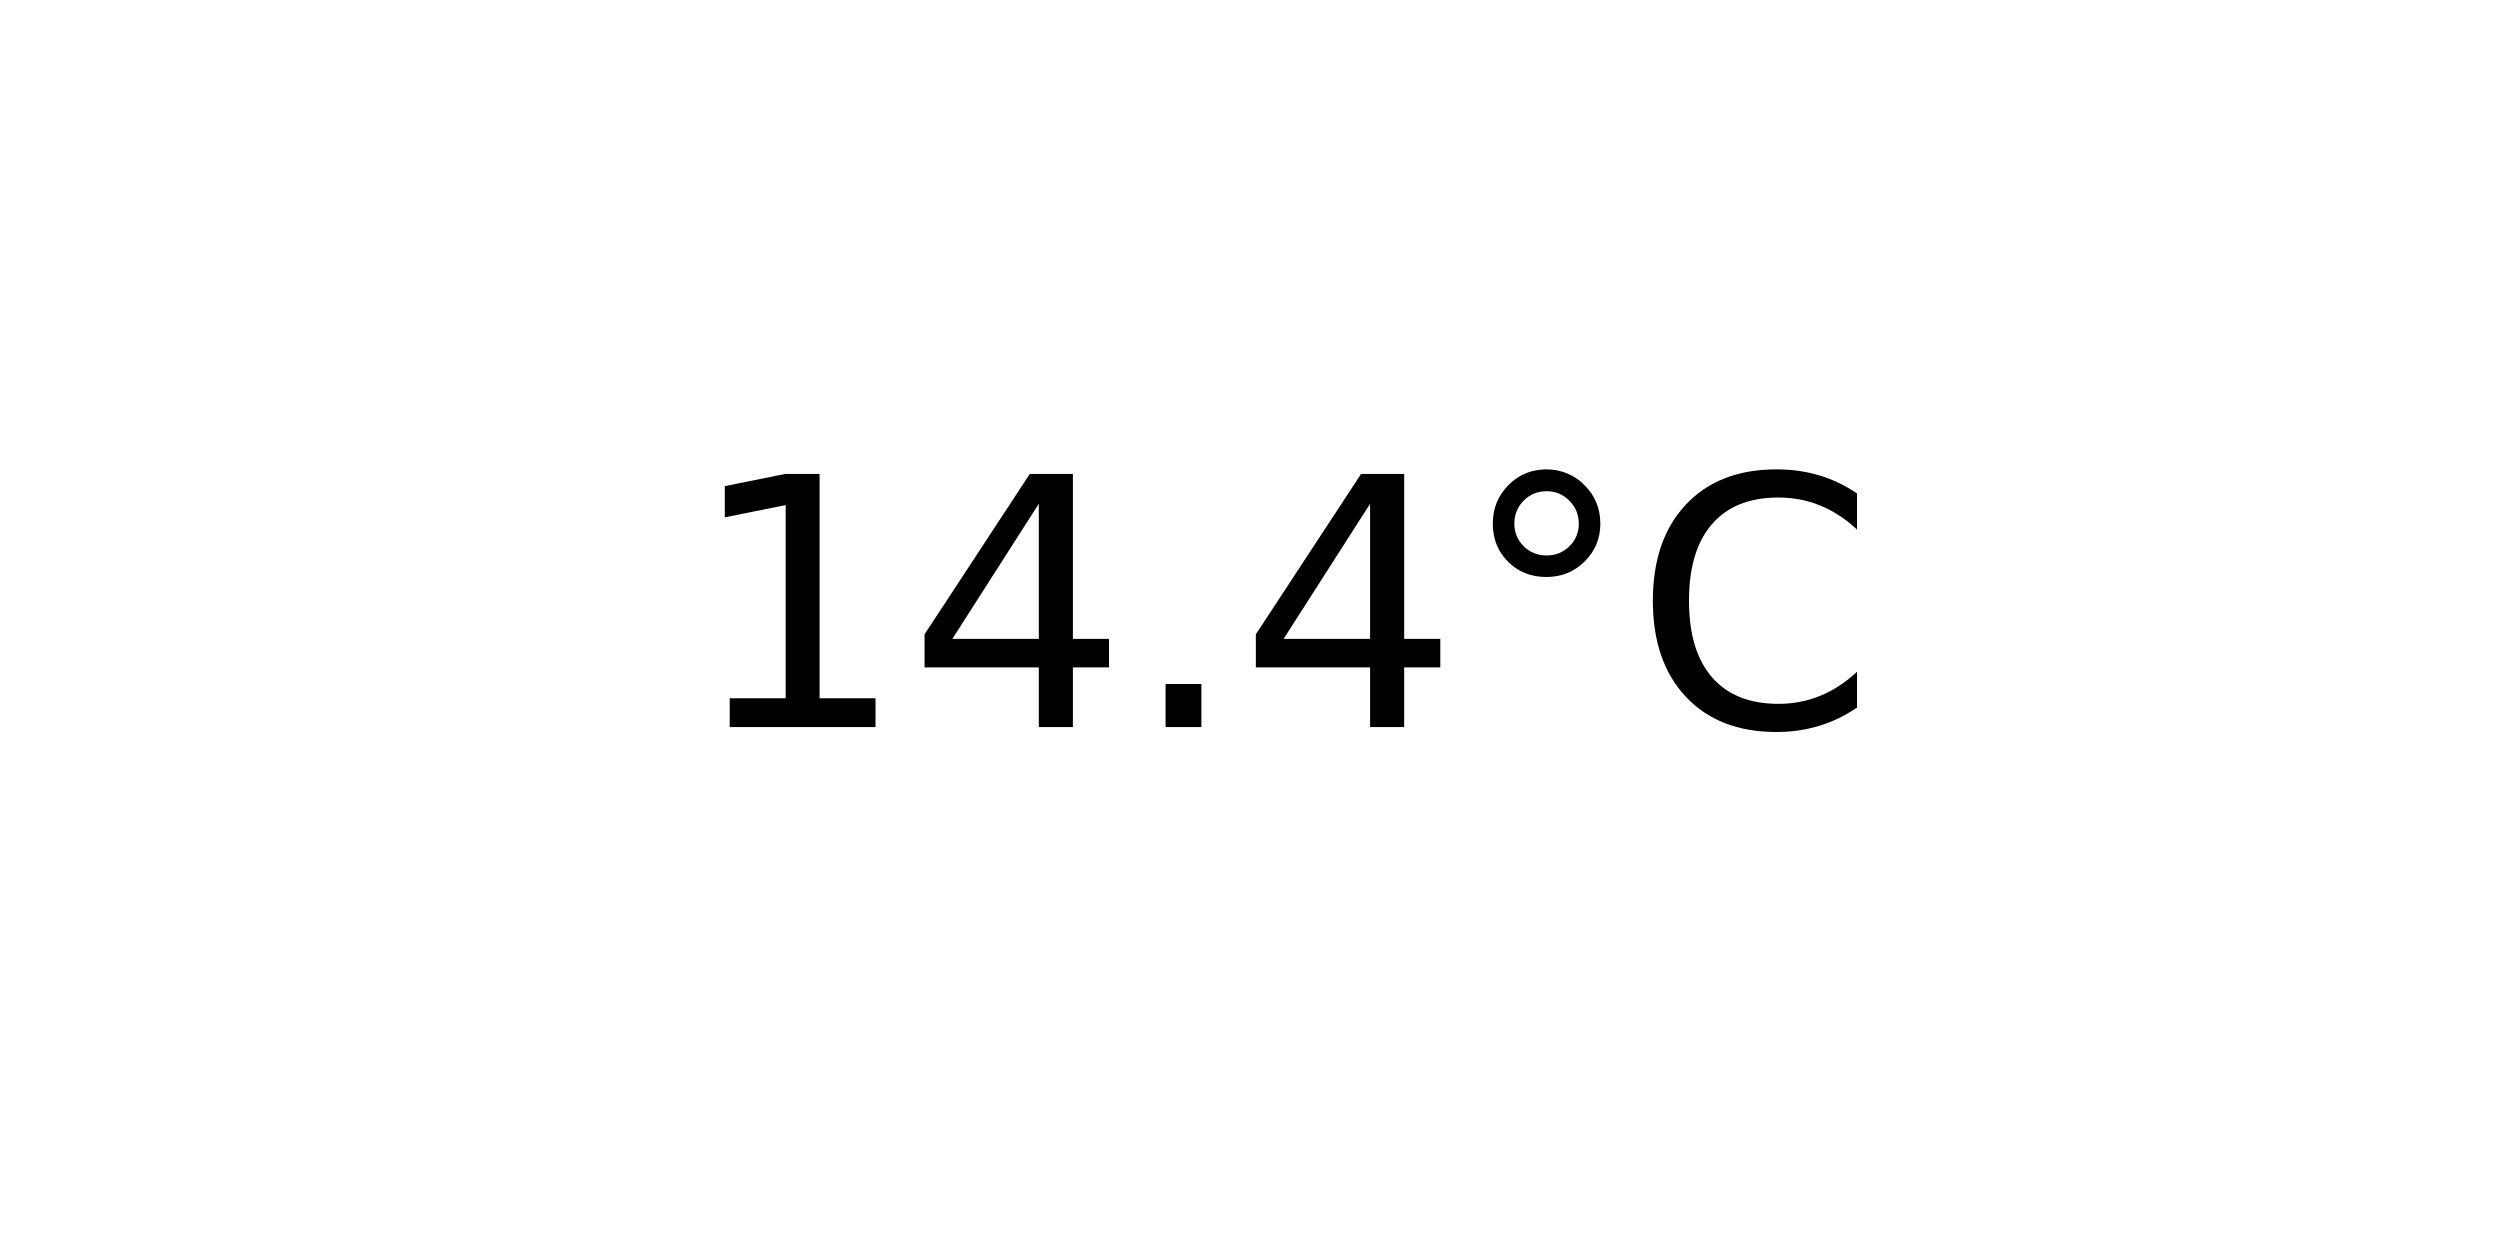
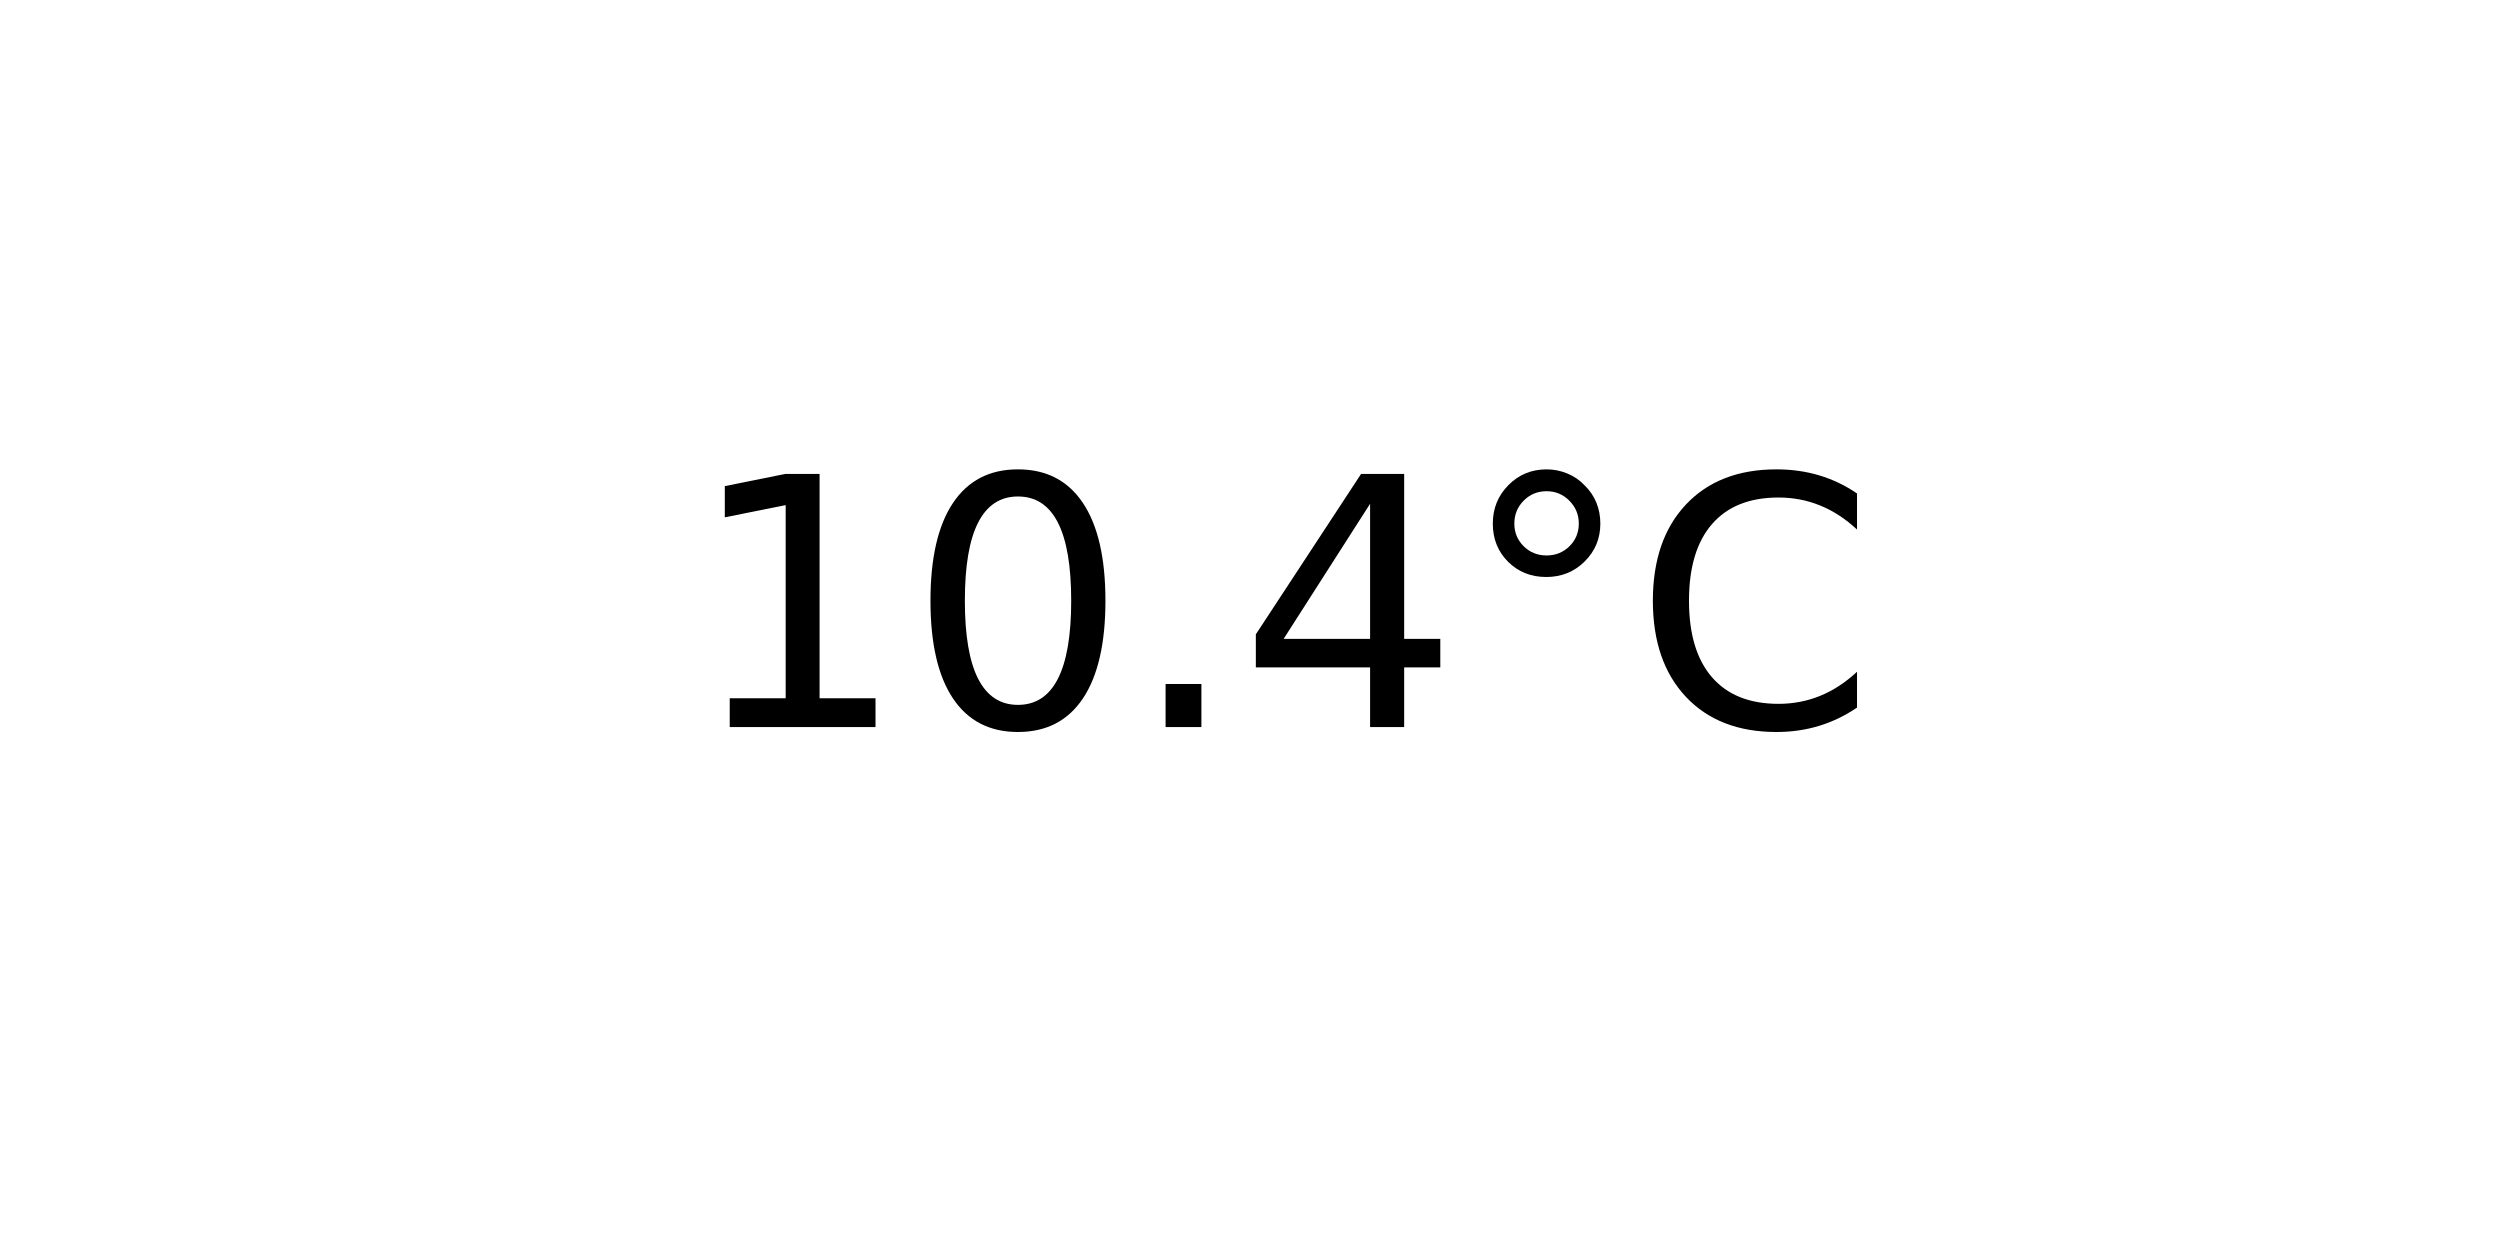
<svg xmlns="http://www.w3.org/2000/svg" xmlns:xlink="http://www.w3.org/1999/xlink" width="72pt" height="36pt" viewBox="0 0 72 36" version="1.1">
  <defs>
    <style type="text/css">*{stroke-linejoin: round; stroke-linecap: butt}</style>
  </defs>
  <g id="figure_1">
    <g id="axes_1">
      <g id="text_1">
        <g transform="translate(19.77578 20.93937) scale(0.1 -0.1)">
          <defs>
            <path id="DejaVuSans-31" d="M 794 531  L 1825 531  L 1825 4091  L 703 3866  L 703 4441  L 1819 4666  L 2450 4666  L 2450 531  L 3481 531  L 3481 0  L 794 0  L 794 531  z " transform="scale(0.015625)" />
+             <path id="DejaVuSans-30" d="M 2034 4250  Q 1547 4250 1301 3770  Q 1056 3291 1056 2328  Q 1056 1369 1301 889  Q 1547 409 2034 409  Q 2525 409 2770 889  Q 3016 1369 3016 2328  Q 3016 3291 2770 3770  Q 2525 4250 2034 4250  z M 2034 4750  Q 2819 4750 3233 4129  Q 3647 3509 3647 2328  Q 3647 1150 3233 529  Q 2819 -91 2034 -91  Q 1250 -91 836 529  Q 422 1150 422 2328  Q 422 3509 836 4129  Q 1250 4750 2034 4750  z " transform="scale(0.015625)" />
+             <path id="DejaVuSans-2e" d="M 684 794  L 1344 794  L 1344 0  L 684 0  L 684 794  z " transform="scale(0.015625)" />
            <path id="DejaVuSans-34" d="M 2419 4116  L 825 1625  L 2419 1625  L 2419 4116  z M 2253 4666  L 3047 4666  L 3047 1625  L 3713 1625  L 3713 1100  L 3047 1100  L 3047 0  L 2419 0  L 2419 1100  L 313 1100  L 313 1709  L 2253 4666  z " transform="scale(0.015625)" />
-             <path id="DejaVuSans-2e" d="M 684 794  L 1344 794  L 1344 0  L 684 0  L 684 794  z " transform="scale(0.015625)" />
            <path id="DejaVuSans-b0" d="M 1600 4347  Q 1350 4347 1178 4173  Q 1006 4000 1006 3750  Q 1006 3503 1178 3333  Q 1350 3163 1600 3163  Q 1850 3163 2022 3333  Q 2194 3503 2194 3750  Q 2194 3997 2020 4172  Q 1847 4347 1600 4347  z M 1600 4750  Q 1800 4750 1984 4673  Q 2169 4597 2303 4453  Q 2447 4313 2519 4134  Q 2591 3956 2591 3750  Q 2591 3338 2302 3052  Q 2013 2766 1594 2766  Q 1172 2766 890 3047  Q 609 3328 609 3750  Q 609 4169 896 4459  Q 1184 4750 1600 4750  z " transform="scale(0.015625)" />
            <path id="DejaVuSans-43" d="M 4122 4306  L 4122 3641  Q 3803 3938 3442 4084  Q 3081 4231 2675 4231  Q 1875 4231 1450 3742  Q 1025 3253 1025 2328  Q 1025 1406 1450 917  Q 1875 428 2675 428  Q 3081 428 3442 575  Q 3803 722 4122 1019  L 4122 359  Q 3791 134 3420 21  Q 3050 -91 2638 -91  Q 1578 -91 968 557  Q 359 1206 359 2328  Q 359 3453 968 4101  Q 1578 4750 2638 4750  Q 3056 4750 3426 4639  Q 3797 4528 4122 4306  z " transform="scale(0.015625)" />
          </defs>
          <use xlink:href="#DejaVuSans-31" />
-           <use xlink:href="#DejaVuSans-34" x="63.623" />
+           <use xlink:href="#DejaVuSans-30" x="63.623" />
          <use xlink:href="#DejaVuSans-2e" x="127.246" />
          <use xlink:href="#DejaVuSans-34" x="159.033" />
          <use xlink:href="#DejaVuSans-b0" x="222.656" />
          <use xlink:href="#DejaVuSans-43" x="272.656" />
        </g>
      </g>
    </g>
  </g>
</svg>
